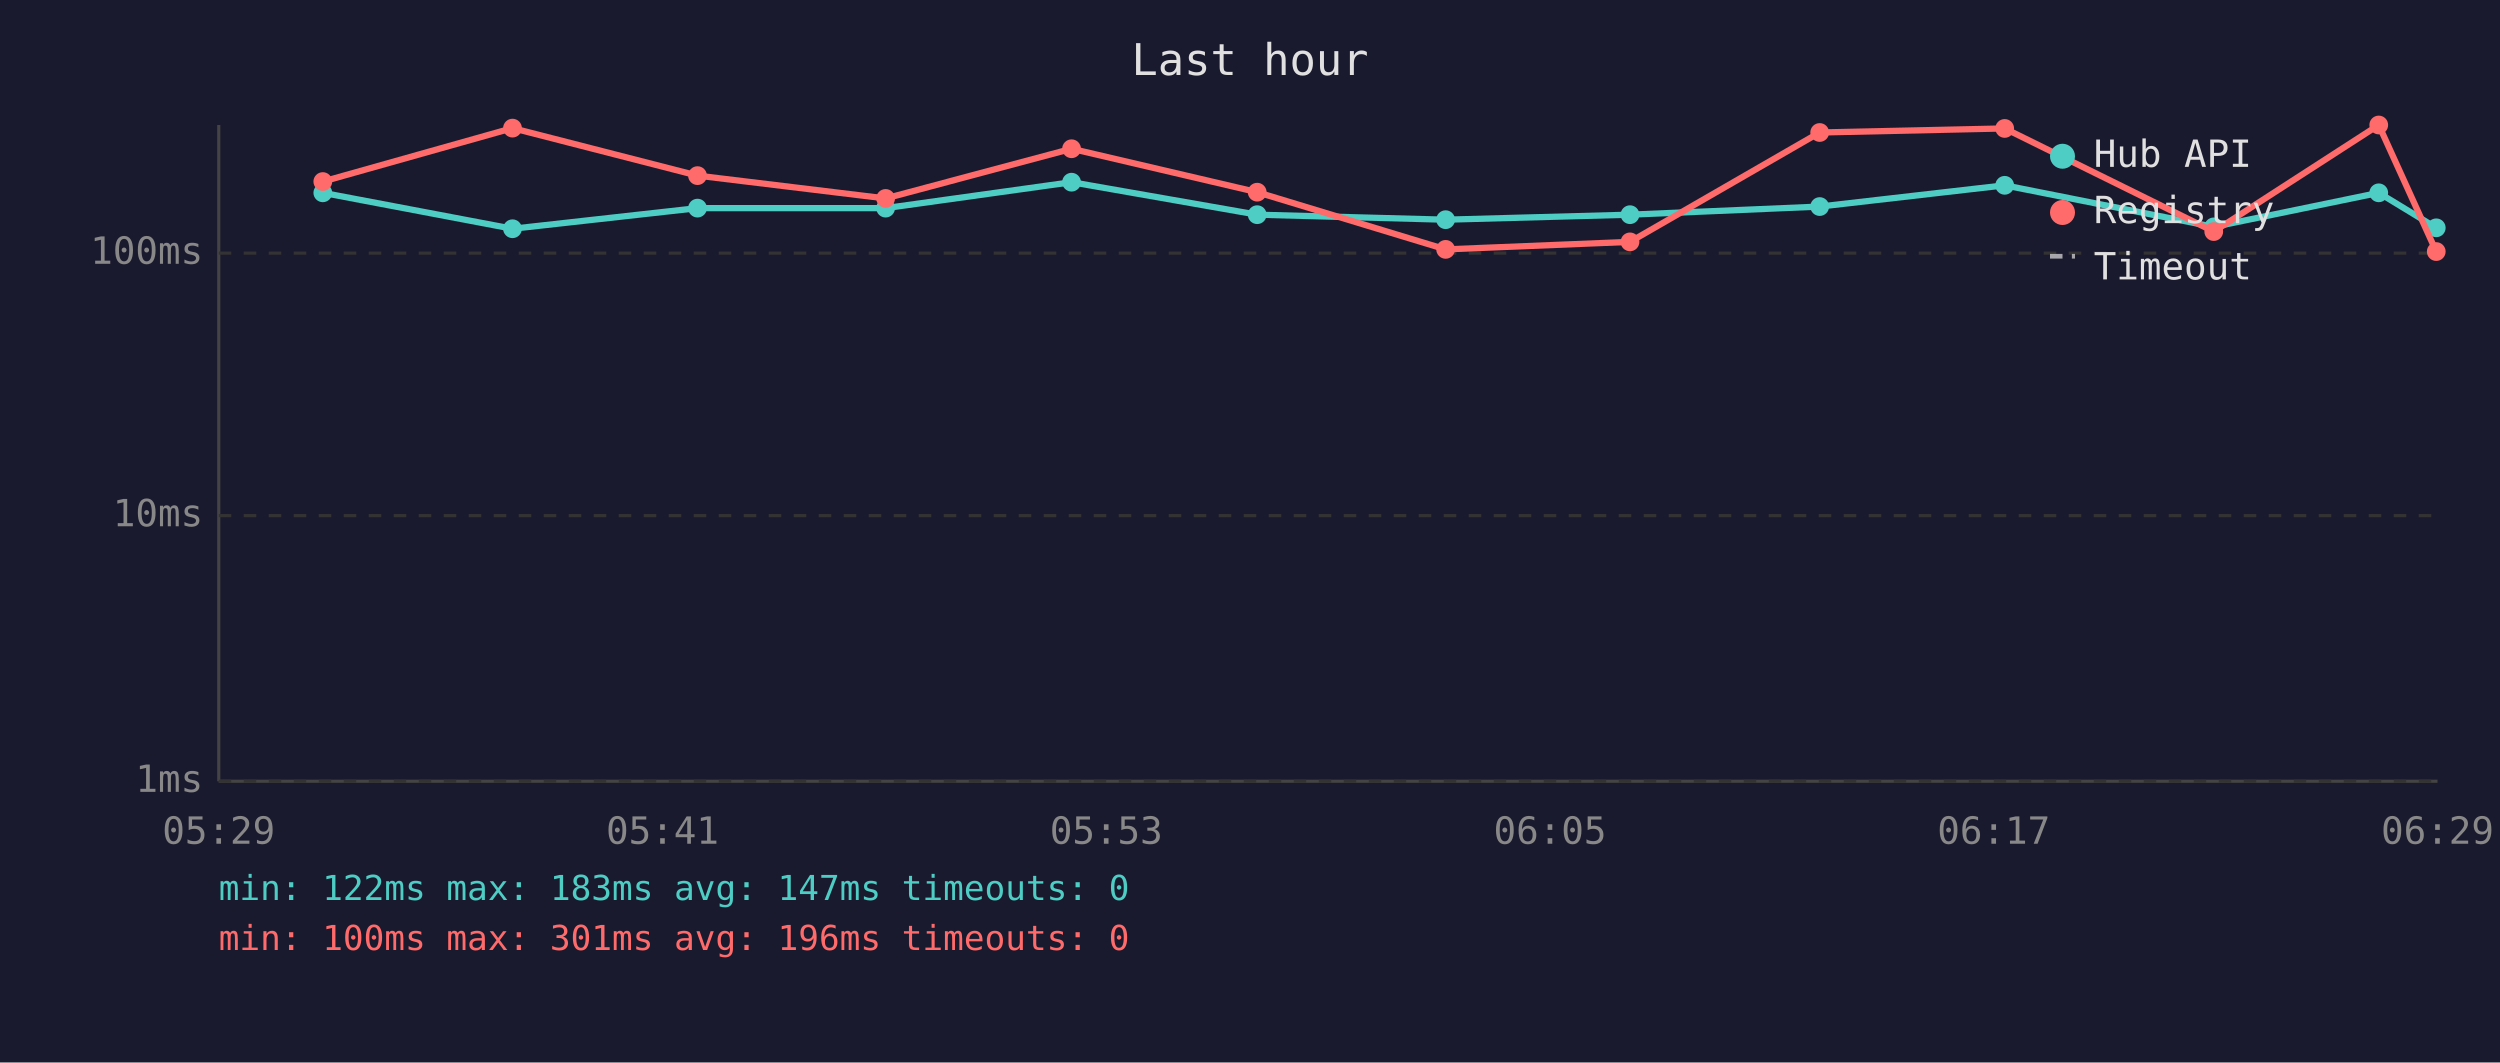
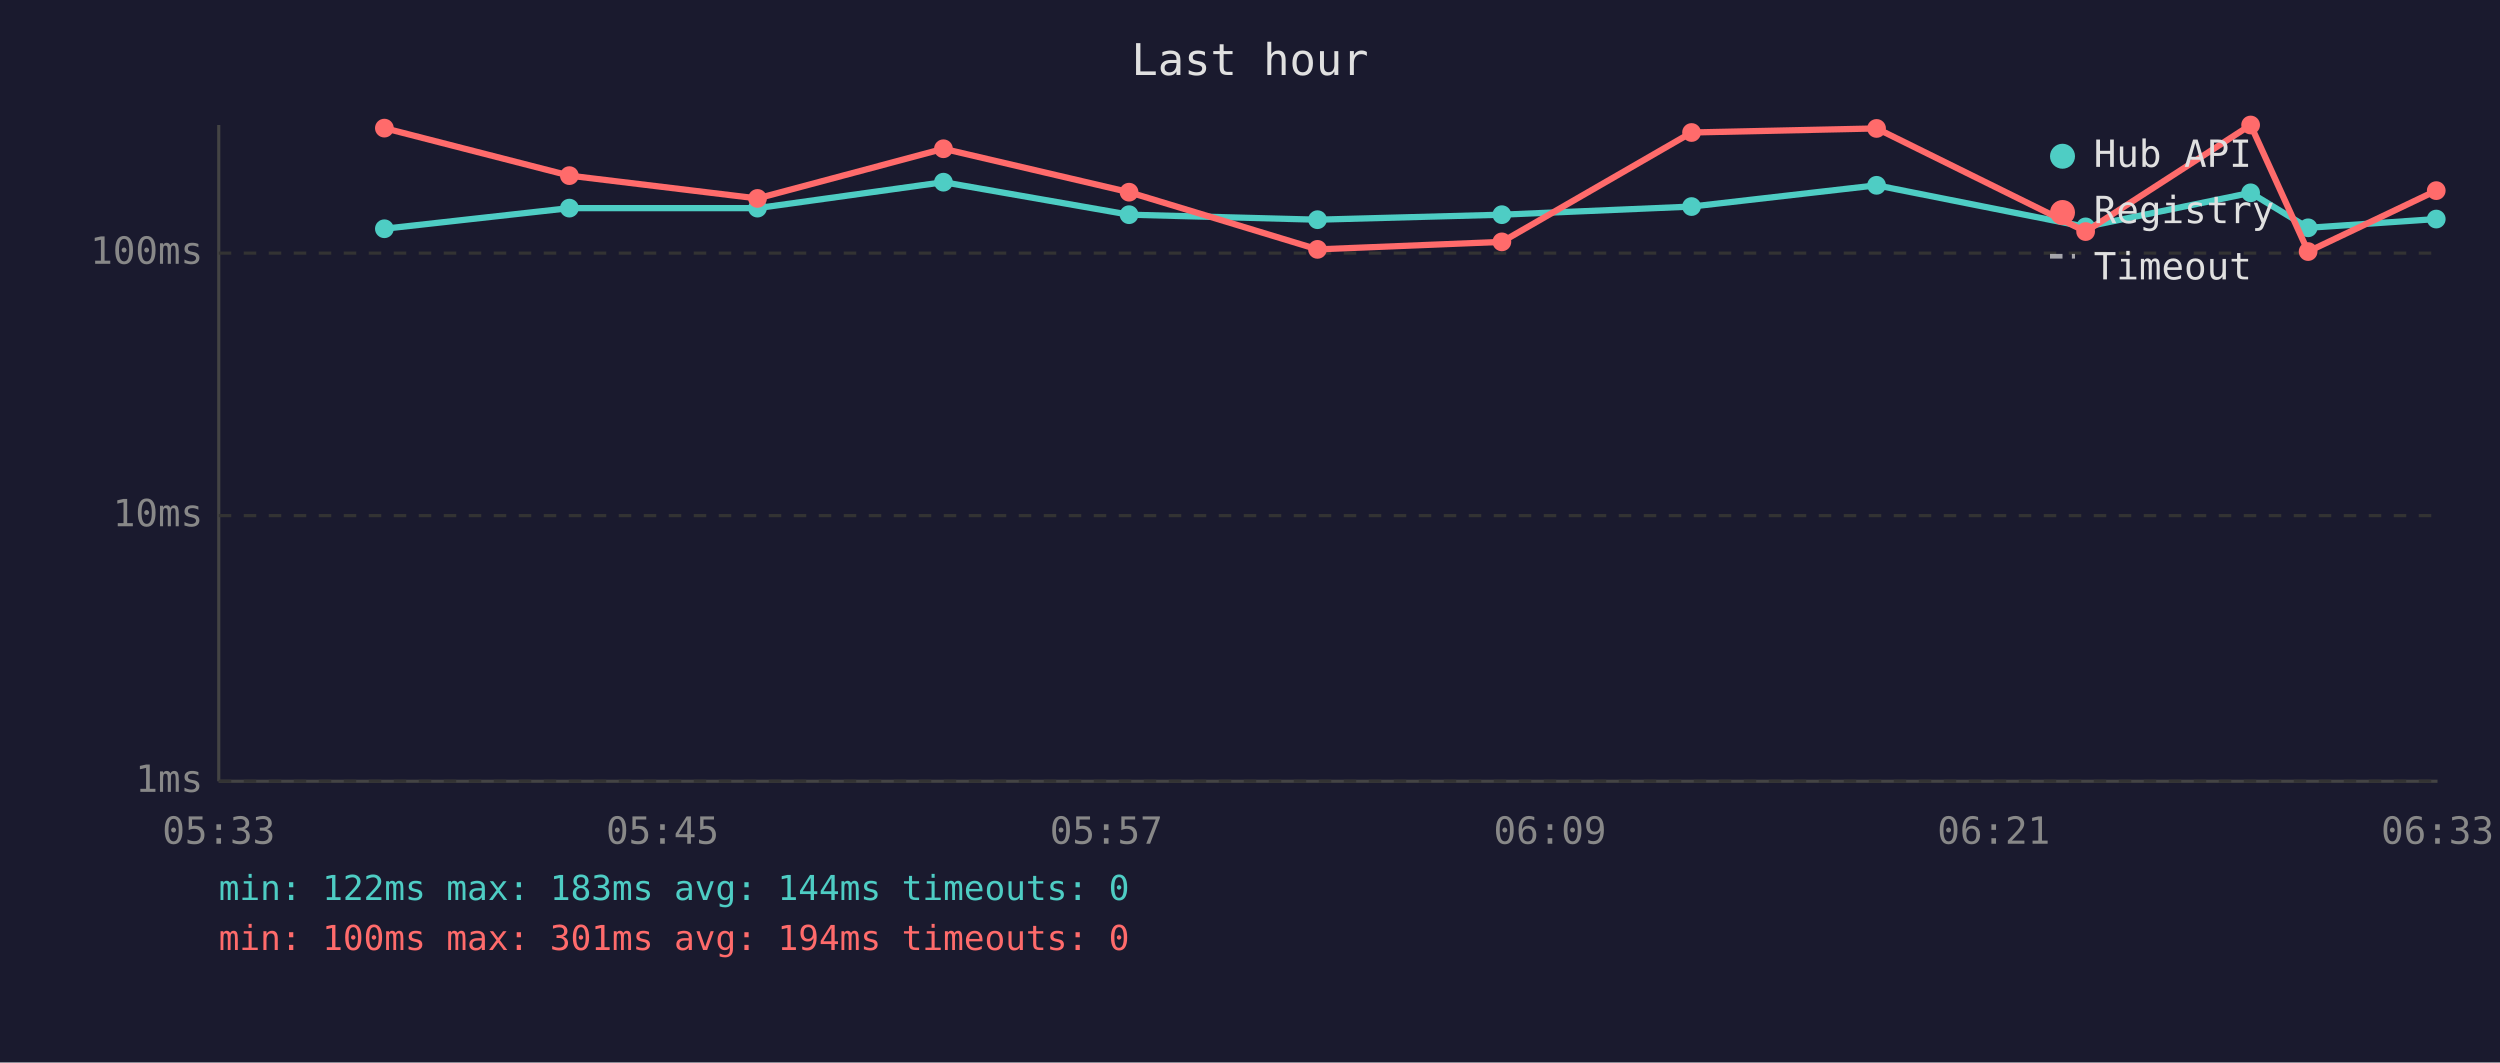
<svg xmlns="http://www.w3.org/2000/svg" viewBox="0 0 800 340" font-family="monospace" font-size="12">
  <rect width="800" height="340" fill="#1a1a2e" />
  <text x="400" y="24" fill="#e0e0e0" font-size="14" text-anchor="middle">Last hour</text>
  <line x1="70" y1="40" x2="70" y2="250" stroke="#444" stroke-width="1" />
  <line x1="70" y1="250" x2="780" y2="250" stroke="#444" stroke-width="1" />
  <line x1="70" y1="250" x2="780" y2="250" stroke="#333" stroke-width="1" stroke-dasharray="4" />
  <text x="65" y="250" fill="#888" text-anchor="end" dominant-baseline="middle">1ms</text>
  <line x1="70" y1="165" x2="780" y2="165" stroke="#333" stroke-width="1" stroke-dasharray="4" />
  <text x="65" y="165" fill="#888" text-anchor="end" dominant-baseline="middle">10ms</text>
  <line x1="70" y1="81" x2="780" y2="81" stroke="#333" stroke-width="1" stroke-dasharray="4" />
  <text x="65" y="81" fill="#888" text-anchor="end" dominant-baseline="middle">100ms</text>
-   <text x="70" y="270" fill="#888" text-anchor="middle">05:29</text>
-   <text x="212" y="270" fill="#888" text-anchor="middle">05:41</text>
-   <text x="354" y="270" fill="#888" text-anchor="middle">05:53</text>
-   <text x="496" y="270" fill="#888" text-anchor="middle">06:05</text>
-   <text x="638" y="270" fill="#888" text-anchor="middle">06:17</text>
-   <text x="780" y="270" fill="#888" text-anchor="middle">06:29</text>
-   <polyline points="103.3,61.7 164.0,73.2 223.2,66.6 283.4,66.6 342.9,58.3 402.3,68.7 462.6,70.3 521.6,68.7 582.3,66.1 641.5,59.3 708.4,72.6 761.2,61.7 779.6,72.9" fill="none" stroke="#4ecdc4" stroke-width="2" opacity="1" />
-   <circle cx="103.3" cy="61.7" r="3" fill="#4ecdc4" />
-   <circle cx="164.0" cy="73.2" r="3" fill="#4ecdc4" />
-   <circle cx="223.2" cy="66.6" r="3" fill="#4ecdc4" />
-   <circle cx="283.4" cy="66.6" r="3" fill="#4ecdc4" />
-   <circle cx="342.9" cy="58.3" r="3" fill="#4ecdc4" />
-   <circle cx="402.3" cy="68.7" r="3" fill="#4ecdc4" />
-   <circle cx="462.6" cy="70.3" r="3" fill="#4ecdc4" />
-   <circle cx="521.6" cy="68.7" r="3" fill="#4ecdc4" />
-   <circle cx="582.3" cy="66.1" r="3" fill="#4ecdc4" />
-   <circle cx="641.5" cy="59.3" r="3" fill="#4ecdc4" />
-   <circle cx="708.4" cy="72.6" r="3" fill="#4ecdc4" />
-   <circle cx="761.2" cy="61.7" r="3" fill="#4ecdc4" />
-   <circle cx="779.6" cy="72.9" r="3" fill="#4ecdc4" />
-   <polyline points="103.3,58.1 164.0,41.0 223.2,56.2 283.4,63.5 342.9,47.6 402.3,61.5 462.6,79.8 521.6,77.4 582.3,42.4 641.5,41.1 708.4,74.1 761.2,40.0 779.6,80.5" fill="none" stroke="#ff6b6b" stroke-width="2" opacity="1" />
-   <circle cx="103.3" cy="58.1" r="3" fill="#ff6b6b" />
-   <circle cx="164.0" cy="41.0" r="3" fill="#ff6b6b" />
-   <circle cx="223.2" cy="56.2" r="3" fill="#ff6b6b" />
-   <circle cx="283.4" cy="63.5" r="3" fill="#ff6b6b" />
-   <circle cx="342.9" cy="47.6" r="3" fill="#ff6b6b" />
-   <circle cx="402.3" cy="61.5" r="3" fill="#ff6b6b" />
-   <circle cx="462.6" cy="79.8" r="3" fill="#ff6b6b" />
-   <circle cx="521.6" cy="77.4" r="3" fill="#ff6b6b" />
-   <circle cx="582.3" cy="42.4" r="3" fill="#ff6b6b" />
-   <circle cx="641.5" cy="41.1" r="3" fill="#ff6b6b" />
-   <circle cx="708.4" cy="74.1" r="3" fill="#ff6b6b" />
-   <circle cx="761.2" cy="40.0" r="3" fill="#ff6b6b" />
-   <circle cx="779.6" cy="80.5" r="3" fill="#ff6b6b" />
+   <text x="70" y="270" fill="#888" text-anchor="middle">05:33</text>
+   <text x="212" y="270" fill="#888" text-anchor="middle">05:45</text>
+   <text x="354" y="270" fill="#888" text-anchor="middle">05:57</text>
+   <text x="496" y="270" fill="#888" text-anchor="middle">06:09</text>
+   <text x="638" y="270" fill="#888" text-anchor="middle">06:21</text>
+   <text x="780" y="270" fill="#888" text-anchor="middle">06:33</text>
+   <polyline points="123.0,73.2 182.2,66.6 242.4,66.6 301.9,58.3 361.3,68.7 421.6,70.3 480.6,68.7 541.3,66.1 600.5,59.3 667.4,72.6 720.2,61.7 738.6,72.9 779.6,70.1" fill="none" stroke="#4ecdc4" stroke-width="2" opacity="1" />
+   <circle cx="123.0" cy="73.2" r="3" fill="#4ecdc4" />
+   <circle cx="182.2" cy="66.6" r="3" fill="#4ecdc4" />
+   <circle cx="242.4" cy="66.6" r="3" fill="#4ecdc4" />
+   <circle cx="301.9" cy="58.3" r="3" fill="#4ecdc4" />
+   <circle cx="361.3" cy="68.7" r="3" fill="#4ecdc4" />
+   <circle cx="421.6" cy="70.3" r="3" fill="#4ecdc4" />
+   <circle cx="480.6" cy="68.7" r="3" fill="#4ecdc4" />
+   <circle cx="541.3" cy="66.1" r="3" fill="#4ecdc4" />
+   <circle cx="600.5" cy="59.3" r="3" fill="#4ecdc4" />
+   <circle cx="667.4" cy="72.6" r="3" fill="#4ecdc4" />
+   <circle cx="720.2" cy="61.7" r="3" fill="#4ecdc4" />
+   <circle cx="738.6" cy="72.9" r="3" fill="#4ecdc4" />
+   <circle cx="779.6" cy="70.1" r="3" fill="#4ecdc4" />
+   <polyline points="123.0,41.0 182.2,56.2 242.4,63.5 301.9,47.6 361.3,61.5 421.6,79.8 480.6,77.4 541.3,42.4 600.5,41.1 667.4,74.1 720.2,40.0 738.6,80.5 779.6,61.0" fill="none" stroke="#ff6b6b" stroke-width="2" opacity="1" />
+   <circle cx="123.0" cy="41.0" r="3" fill="#ff6b6b" />
+   <circle cx="182.2" cy="56.2" r="3" fill="#ff6b6b" />
+   <circle cx="242.4" cy="63.5" r="3" fill="#ff6b6b" />
+   <circle cx="301.9" cy="47.6" r="3" fill="#ff6b6b" />
+   <circle cx="361.3" cy="61.5" r="3" fill="#ff6b6b" />
+   <circle cx="421.6" cy="79.8" r="3" fill="#ff6b6b" />
+   <circle cx="480.6" cy="77.4" r="3" fill="#ff6b6b" />
+   <circle cx="541.3" cy="42.4" r="3" fill="#ff6b6b" />
+   <circle cx="600.5" cy="41.1" r="3" fill="#ff6b6b" />
+   <circle cx="667.4" cy="74.1" r="3" fill="#ff6b6b" />
+   <circle cx="720.2" cy="40.0" r="3" fill="#ff6b6b" />
+   <circle cx="738.6" cy="80.5" r="3" fill="#ff6b6b" />
+   <circle cx="779.6" cy="61.0" r="3" fill="#ff6b6b" />
  <circle cx="660" cy="50" r="4" fill="#4ecdc4" />
  <text x="670" y="50" fill="#e0e0e0" dominant-baseline="middle">Hub API</text>
  <circle cx="660" cy="68" r="4" fill="#ff6b6b" />
  <text x="670" y="68" fill="#e0e0e0" dominant-baseline="middle">Registry</text>
  <line x1="656" y1="82" x2="664" y2="82" stroke="#e0e0e0" stroke-width="1.5" stroke-dasharray="4,3" opacity="0.7" />
  <text x="670" y="86" fill="#e0e0e0" dominant-baseline="middle">Timeout</text>
-   <text x="70" y="288" fill="#4ecdc4" font-size="11">min: 122ms  max: 183ms  avg: 147ms  timeouts: 0</text>
-   <text x="70" y="304" fill="#ff6b6b" font-size="11">min: 100ms  max: 301ms  avg: 196ms  timeouts: 0</text>
+   <text x="70" y="288" fill="#4ecdc4" font-size="11">min: 122ms  max: 183ms  avg: 144ms  timeouts: 0</text>
+   <text x="70" y="304" fill="#ff6b6b" font-size="11">min: 100ms  max: 301ms  avg: 194ms  timeouts: 0</text>
</svg>
